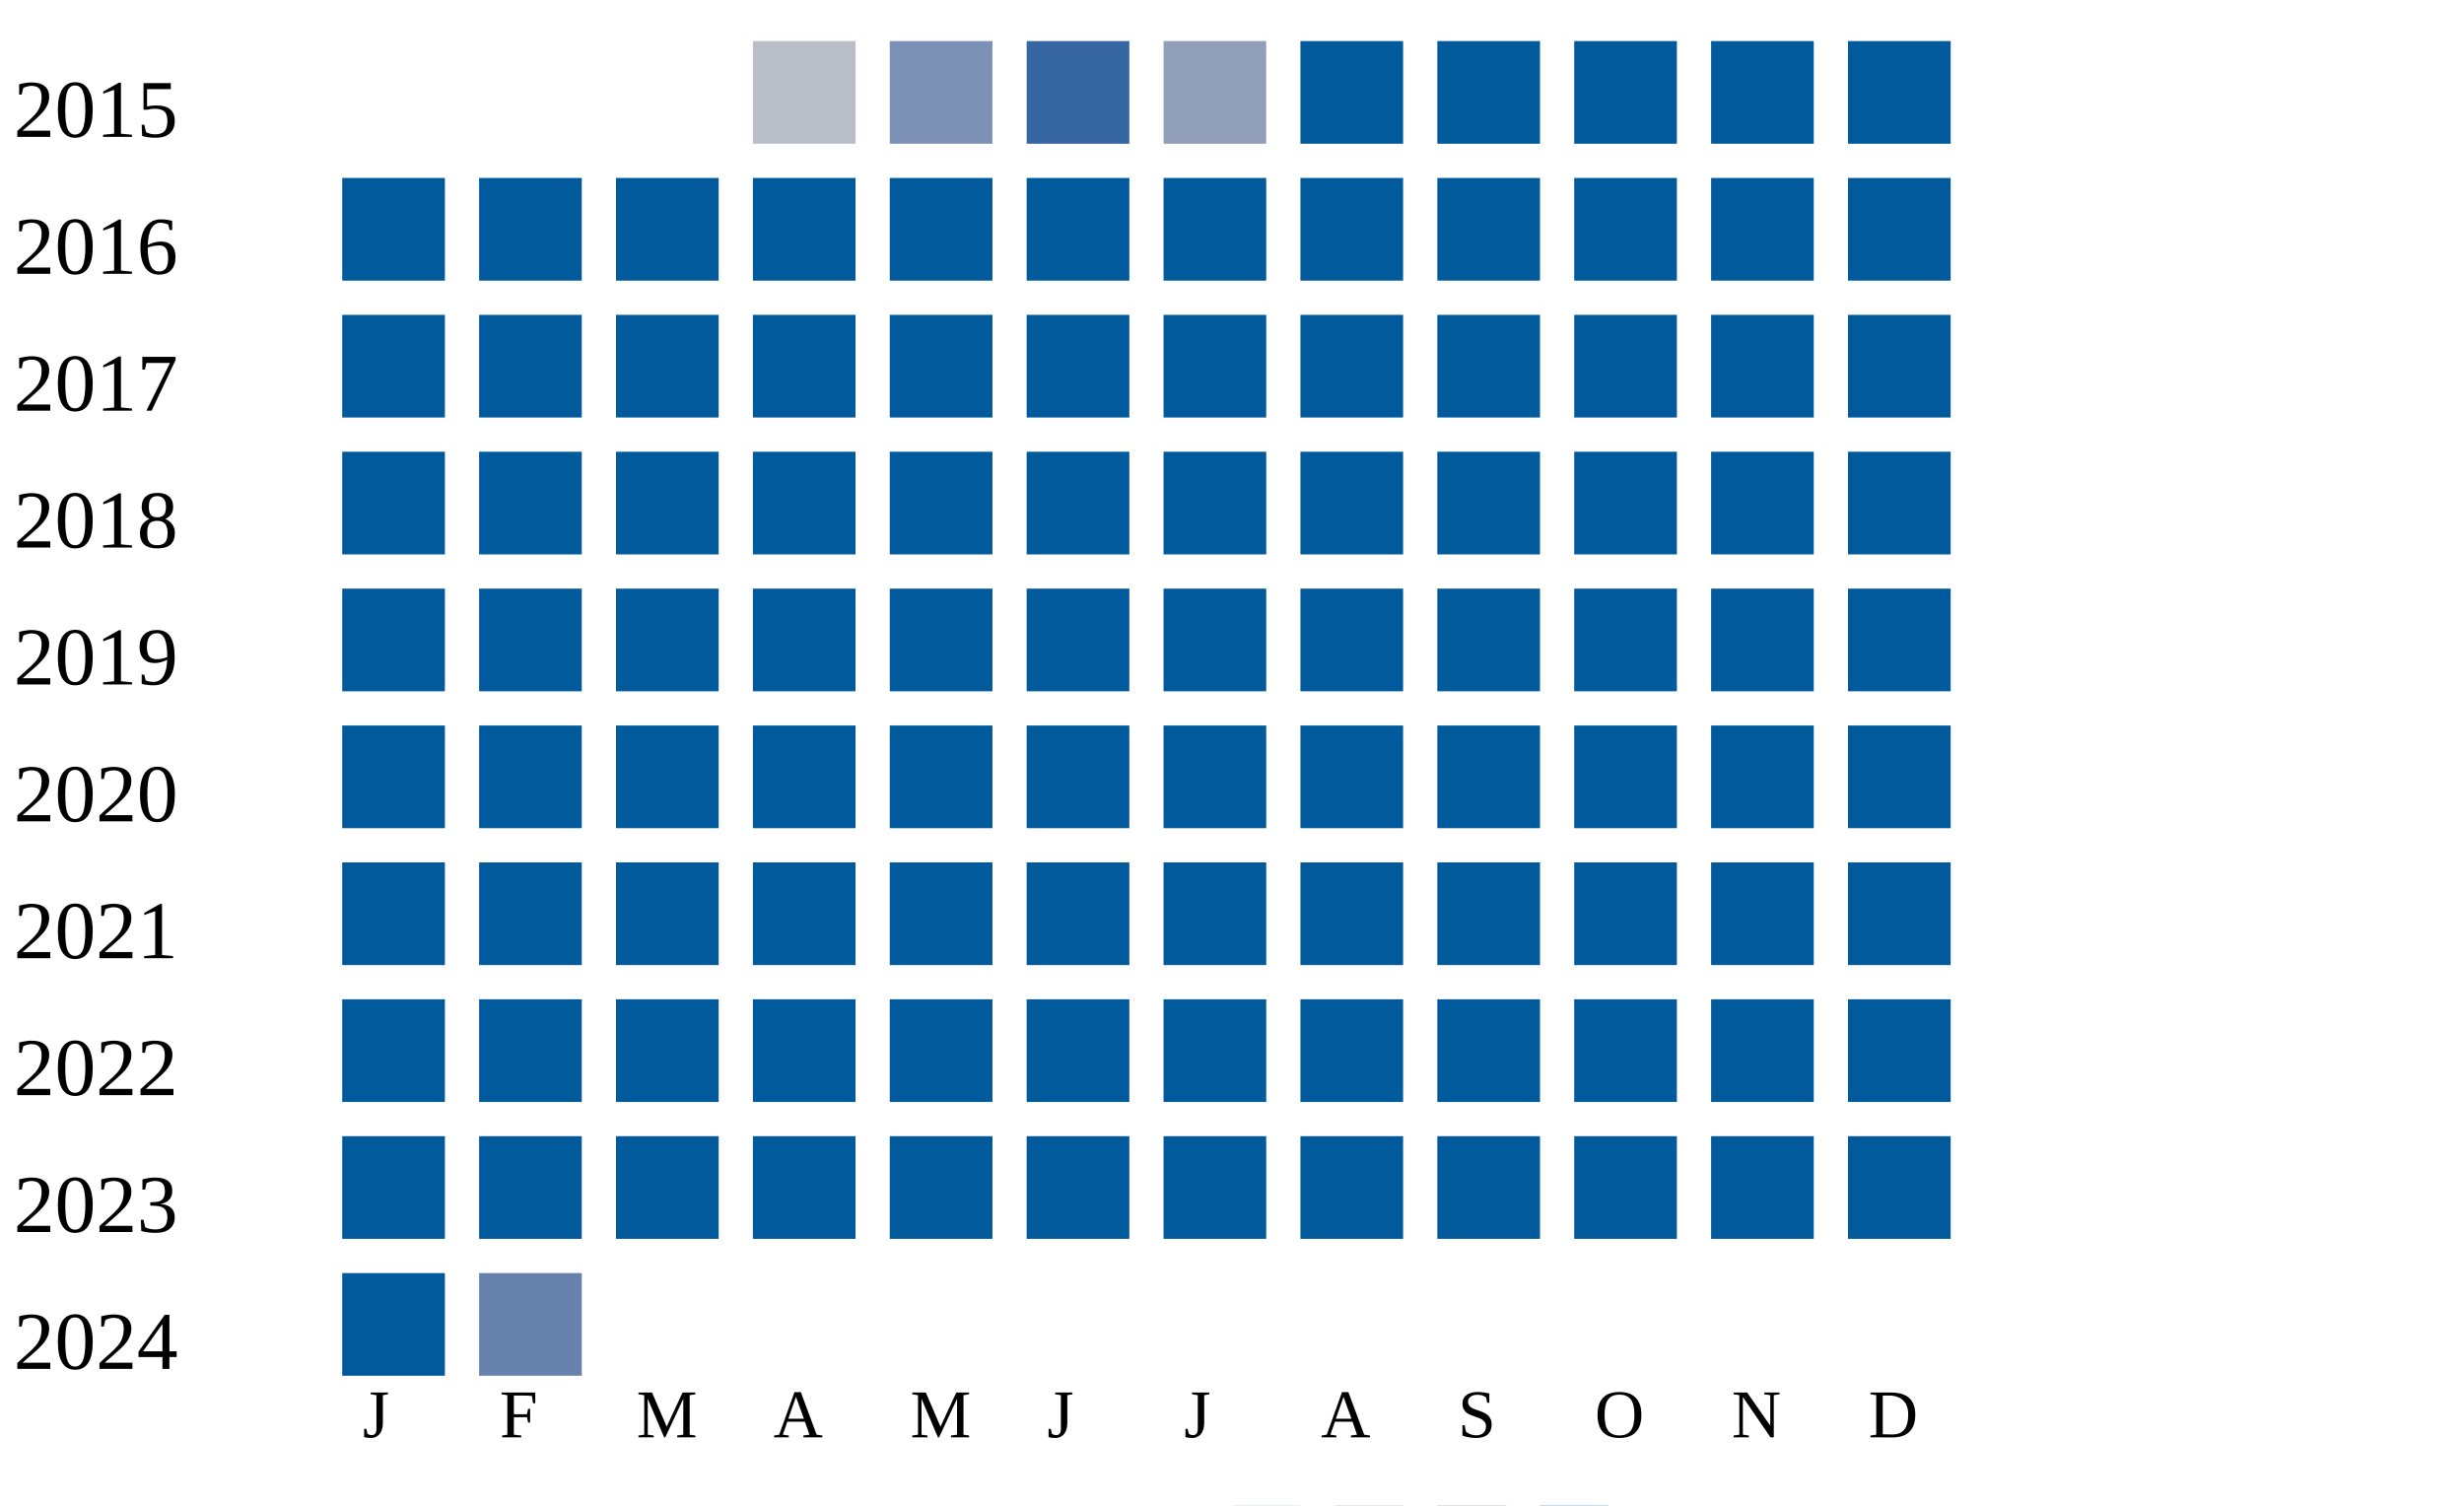
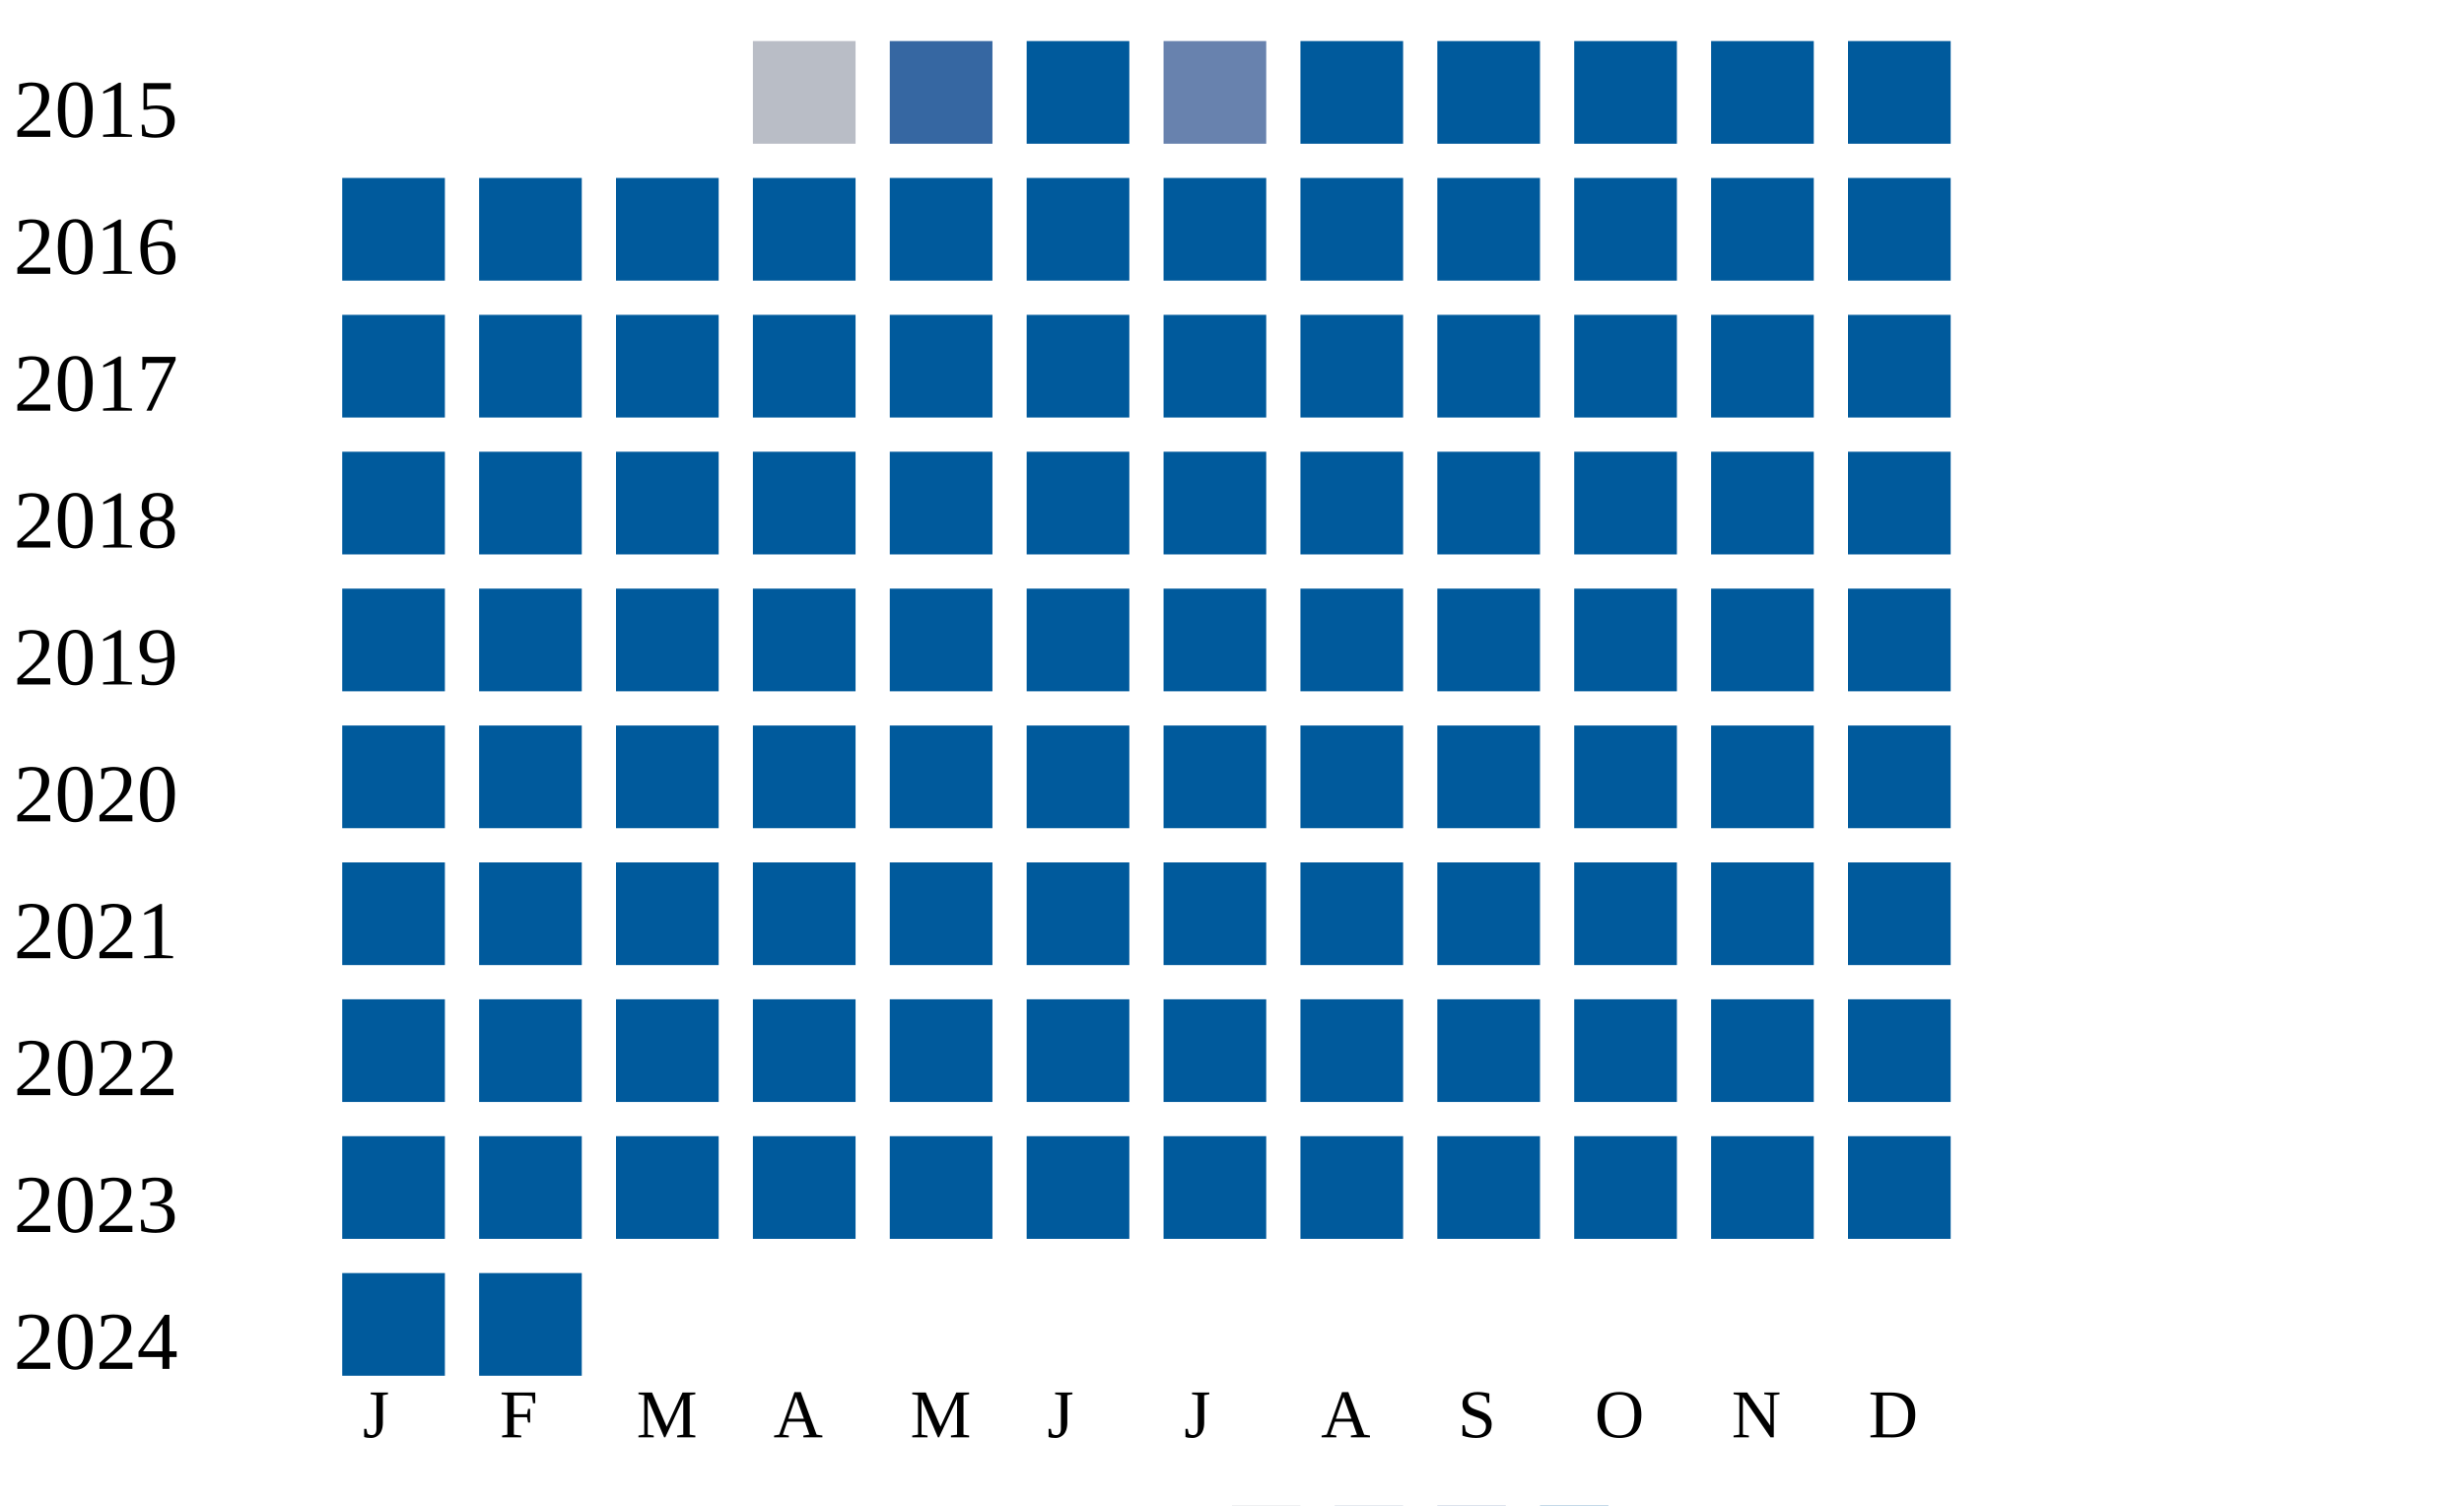
<svg xmlns="http://www.w3.org/2000/svg" width="360" height="220">
  <g transform="translate(0 0)">
    <text x="2" y="20">2015</text>
    <rect x="110" y="6" width="15" height="15" fill="#b9bdc6" />
-     <rect x="130" y="6" width="15" height="15" fill="#7d90b5" />
-     <rect x="150" y="6" width="15" height="15" fill="#3667a2" />
-     <rect x="170" y="6" width="15" height="15" fill="#919fba" />
+     <rect x="130" y="6" width="15" height="15" fill="#3667a2" />
+     <rect x="150" y="6" width="15" height="15" fill="#005a9c" />
+     <rect x="170" y="6" width="15" height="15" fill="#6882ae" />
    <rect x="190" y="6" width="15" height="15" fill="#005a9c" />
    <rect x="210" y="6" width="15" height="15" fill="#005a9c" />
    <rect x="230" y="6" width="15" height="15" fill="#005a9c" />
    <rect x="250" y="6" width="15" height="15" fill="#005a9c" />
    <rect x="270" y="6" width="15" height="15" fill="#005a9c" />
  </g>
  <g transform="translate(0 20)">
    <text x="2" y="20">2016</text>
    <rect x="50" y="6" width="15" height="15" fill="#005a9c" />
    <rect x="70" y="6" width="15" height="15" fill="#005a9c" />
    <rect x="90" y="6" width="15" height="15" fill="#005a9c" />
    <rect x="110" y="6" width="15" height="15" fill="#005a9c" />
    <rect x="130" y="6" width="15" height="15" fill="#005a9c" />
    <rect x="150" y="6" width="15" height="15" fill="#005a9c" />
    <rect x="170" y="6" width="15" height="15" fill="#005a9c" />
    <rect x="190" y="6" width="15" height="15" fill="#005a9c" />
    <rect x="210" y="6" width="15" height="15" fill="#005a9c" />
    <rect x="230" y="6" width="15" height="15" fill="#005a9c" />
    <rect x="250" y="6" width="15" height="15" fill="#005a9c" />
    <rect x="270" y="6" width="15" height="15" fill="#005a9c" />
  </g>
  <g transform="translate(0 40)">
    <text x="2" y="20">2017</text>
    <rect x="50" y="6" width="15" height="15" fill="#005a9c" />
    <rect x="70" y="6" width="15" height="15" fill="#005a9c" />
    <rect x="90" y="6" width="15" height="15" fill="#005a9c" />
    <rect x="110" y="6" width="15" height="15" fill="#005a9c" />
    <rect x="130" y="6" width="15" height="15" fill="#005a9c" />
    <rect x="150" y="6" width="15" height="15" fill="#005a9c" />
    <rect x="170" y="6" width="15" height="15" fill="#005a9c" />
    <rect x="190" y="6" width="15" height="15" fill="#005a9c" />
    <rect x="210" y="6" width="15" height="15" fill="#005a9c" />
    <rect x="230" y="6" width="15" height="15" fill="#005a9c" />
    <rect x="250" y="6" width="15" height="15" fill="#005a9c" />
    <rect x="270" y="6" width="15" height="15" fill="#005a9c" />
  </g>
  <g transform="translate(0 60)">
    <text x="2" y="20">2018</text>
    <rect x="50" y="6" width="15" height="15" fill="#005a9c" />
    <rect x="70" y="6" width="15" height="15" fill="#005a9c" />
    <rect x="90" y="6" width="15" height="15" fill="#005a9c" />
    <rect x="110" y="6" width="15" height="15" fill="#005a9c" />
    <rect x="130" y="6" width="15" height="15" fill="#005a9c" />
    <rect x="150" y="6" width="15" height="15" fill="#005a9c" />
    <rect x="170" y="6" width="15" height="15" fill="#005a9c" />
    <rect x="190" y="6" width="15" height="15" fill="#005a9c" />
    <rect x="210" y="6" width="15" height="15" fill="#005a9c" />
    <rect x="230" y="6" width="15" height="15" fill="#005a9c" />
    <rect x="250" y="6" width="15" height="15" fill="#005a9c" />
    <rect x="270" y="6" width="15" height="15" fill="#005a9c" />
  </g>
  <g transform="translate(0 80)">
    <text x="2" y="20">2019</text>
    <rect x="50" y="6" width="15" height="15" fill="#005a9c" />
    <rect x="70" y="6" width="15" height="15" fill="#005a9c" />
    <rect x="90" y="6" width="15" height="15" fill="#005a9c" />
    <rect x="110" y="6" width="15" height="15" fill="#005a9c" />
    <rect x="130" y="6" width="15" height="15" fill="#005a9c" />
    <rect x="150" y="6" width="15" height="15" fill="#005a9c" />
    <rect x="170" y="6" width="15" height="15" fill="#005a9c" />
    <rect x="190" y="6" width="15" height="15" fill="#005a9c" />
    <rect x="210" y="6" width="15" height="15" fill="#005a9c" />
    <rect x="230" y="6" width="15" height="15" fill="#005a9c" />
    <rect x="250" y="6" width="15" height="15" fill="#005a9c" />
    <rect x="270" y="6" width="15" height="15" fill="#005a9c" />
  </g>
  <g transform="translate(0 100)">
    <text x="2" y="20">2020</text>
    <rect x="50" y="6" width="15" height="15" fill="#005a9c" />
    <rect x="70" y="6" width="15" height="15" fill="#005a9c" />
    <rect x="90" y="6" width="15" height="15" fill="#005a9c" />
    <rect x="110" y="6" width="15" height="15" fill="#005a9c" />
    <rect x="130" y="6" width="15" height="15" fill="#005a9c" />
    <rect x="150" y="6" width="15" height="15" fill="#005a9c" />
    <rect x="170" y="6" width="15" height="15" fill="#005a9c" />
    <rect x="190" y="6" width="15" height="15" fill="#005a9c" />
    <rect x="210" y="6" width="15" height="15" fill="#005a9c" />
    <rect x="230" y="6" width="15" height="15" fill="#005a9c" />
    <rect x="250" y="6" width="15" height="15" fill="#005a9c" />
    <rect x="270" y="6" width="15" height="15" fill="#005a9c" />
  </g>
  <g transform="translate(0 120)">
    <text x="2" y="20">2021</text>
    <rect x="50" y="6" width="15" height="15" fill="#005a9c" />
    <rect x="70" y="6" width="15" height="15" fill="#005a9c" />
    <rect x="90" y="6" width="15" height="15" fill="#005a9c" />
    <rect x="110" y="6" width="15" height="15" fill="#005a9c" />
    <rect x="130" y="6" width="15" height="15" fill="#005a9c" />
    <rect x="150" y="6" width="15" height="15" fill="#005a9c" />
    <rect x="170" y="6" width="15" height="15" fill="#005a9c" />
    <rect x="190" y="6" width="15" height="15" fill="#005a9c" />
    <rect x="210" y="6" width="15" height="15" fill="#005a9c" />
    <rect x="230" y="6" width="15" height="15" fill="#005a9c" />
    <rect x="250" y="6" width="15" height="15" fill="#005a9c" />
    <rect x="270" y="6" width="15" height="15" fill="#005a9c" />
  </g>
  <g transform="translate(0 140)">
    <text x="2" y="20">2022</text>
    <rect x="50" y="6" width="15" height="15" fill="#005a9c" />
    <rect x="70" y="6" width="15" height="15" fill="#005a9c" />
    <rect x="90" y="6" width="15" height="15" fill="#005a9c" />
    <rect x="110" y="6" width="15" height="15" fill="#005a9c" />
    <rect x="130" y="6" width="15" height="15" fill="#005a9c" />
    <rect x="150" y="6" width="15" height="15" fill="#005a9c" />
    <rect x="170" y="6" width="15" height="15" fill="#005a9c" />
    <rect x="190" y="6" width="15" height="15" fill="#005a9c" />
    <rect x="210" y="6" width="15" height="15" fill="#005a9c" />
    <rect x="230" y="6" width="15" height="15" fill="#005a9c" />
    <rect x="250" y="6" width="15" height="15" fill="#005a9c" />
    <rect x="270" y="6" width="15" height="15" fill="#005a9c" />
  </g>
  <g transform="translate(0 160)">
    <text x="2" y="20">2023</text>
    <rect x="50" y="6" width="15" height="15" fill="#005a9c" />
    <rect x="70" y="6" width="15" height="15" fill="#005a9c" />
    <rect x="90" y="6" width="15" height="15" fill="#005a9c" />
    <rect x="110" y="6" width="15" height="15" fill="#005a9c" />
    <rect x="130" y="6" width="15" height="15" fill="#005a9c" />
    <rect x="150" y="6" width="15" height="15" fill="#005a9c" />
    <rect x="170" y="6" width="15" height="15" fill="#005a9c" />
    <rect x="190" y="6" width="15" height="15" fill="#005a9c" />
    <rect x="210" y="6" width="15" height="15" fill="#005a9c" />
    <rect x="230" y="6" width="15" height="15" fill="#005a9c" />
    <rect x="250" y="6" width="15" height="15" fill="#005a9c" />
    <rect x="270" y="6" width="15" height="15" fill="#005a9c" />
  </g>
  <g transform="translate(0 180)">
    <text x="2" y="20">2024</text>
    <rect x="50" y="6" width="15" height="15" fill="#005a9c" />
-     <rect x="70" y="6" width="15" height="15" fill="#6882ae" />
+     <rect x="70" y="6" width="15" height="15" fill="#005a9c" />
  </g>
  <text style="font-size: 10px; text-align: center" x="53" y="210">J</text>
  <text style="font-size: 10px; text-align: center" x="73" y="210">F</text>
  <text style="font-size: 10px; text-align: center" x="93" y="210">M</text>
  <text style="font-size: 10px; text-align: center" x="113" y="210">A</text>
  <text style="font-size: 10px; text-align: center" x="133" y="210">M</text>
  <text style="font-size: 10px; text-align: center" x="153" y="210">J</text>
  <text style="font-size: 10px; text-align: center" x="173" y="210">J</text>
  <text style="font-size: 10px; text-align: center" x="193" y="210">A</text>
  <text style="font-size: 10px; text-align: center" x="213" y="210">S</text>
  <text style="font-size: 10px; text-align: center" x="233" y="210">O</text>
  <text style="font-size: 10px; text-align: center" x="253" y="210">N</text>
  <text style="font-size: 10px; text-align: center" x="273" y="210">D</text>
  <text style="font-size: 10px;" x="155" y="229">Less</text>
  <rect fill="#b9bdc6" width="10" height="10" x="180" y="220" />
  <rect fill="#919fba" width="10" height="10" x="195" y="220" />
  <rect fill="#6882ae" width="10" height="10" x="210" y="220" />
  <rect fill="#005a9c" width="10" height="10" x="225" y="220" />
  <text x="240" y="229" style="font-size: 10px;">More</text>
</svg>
